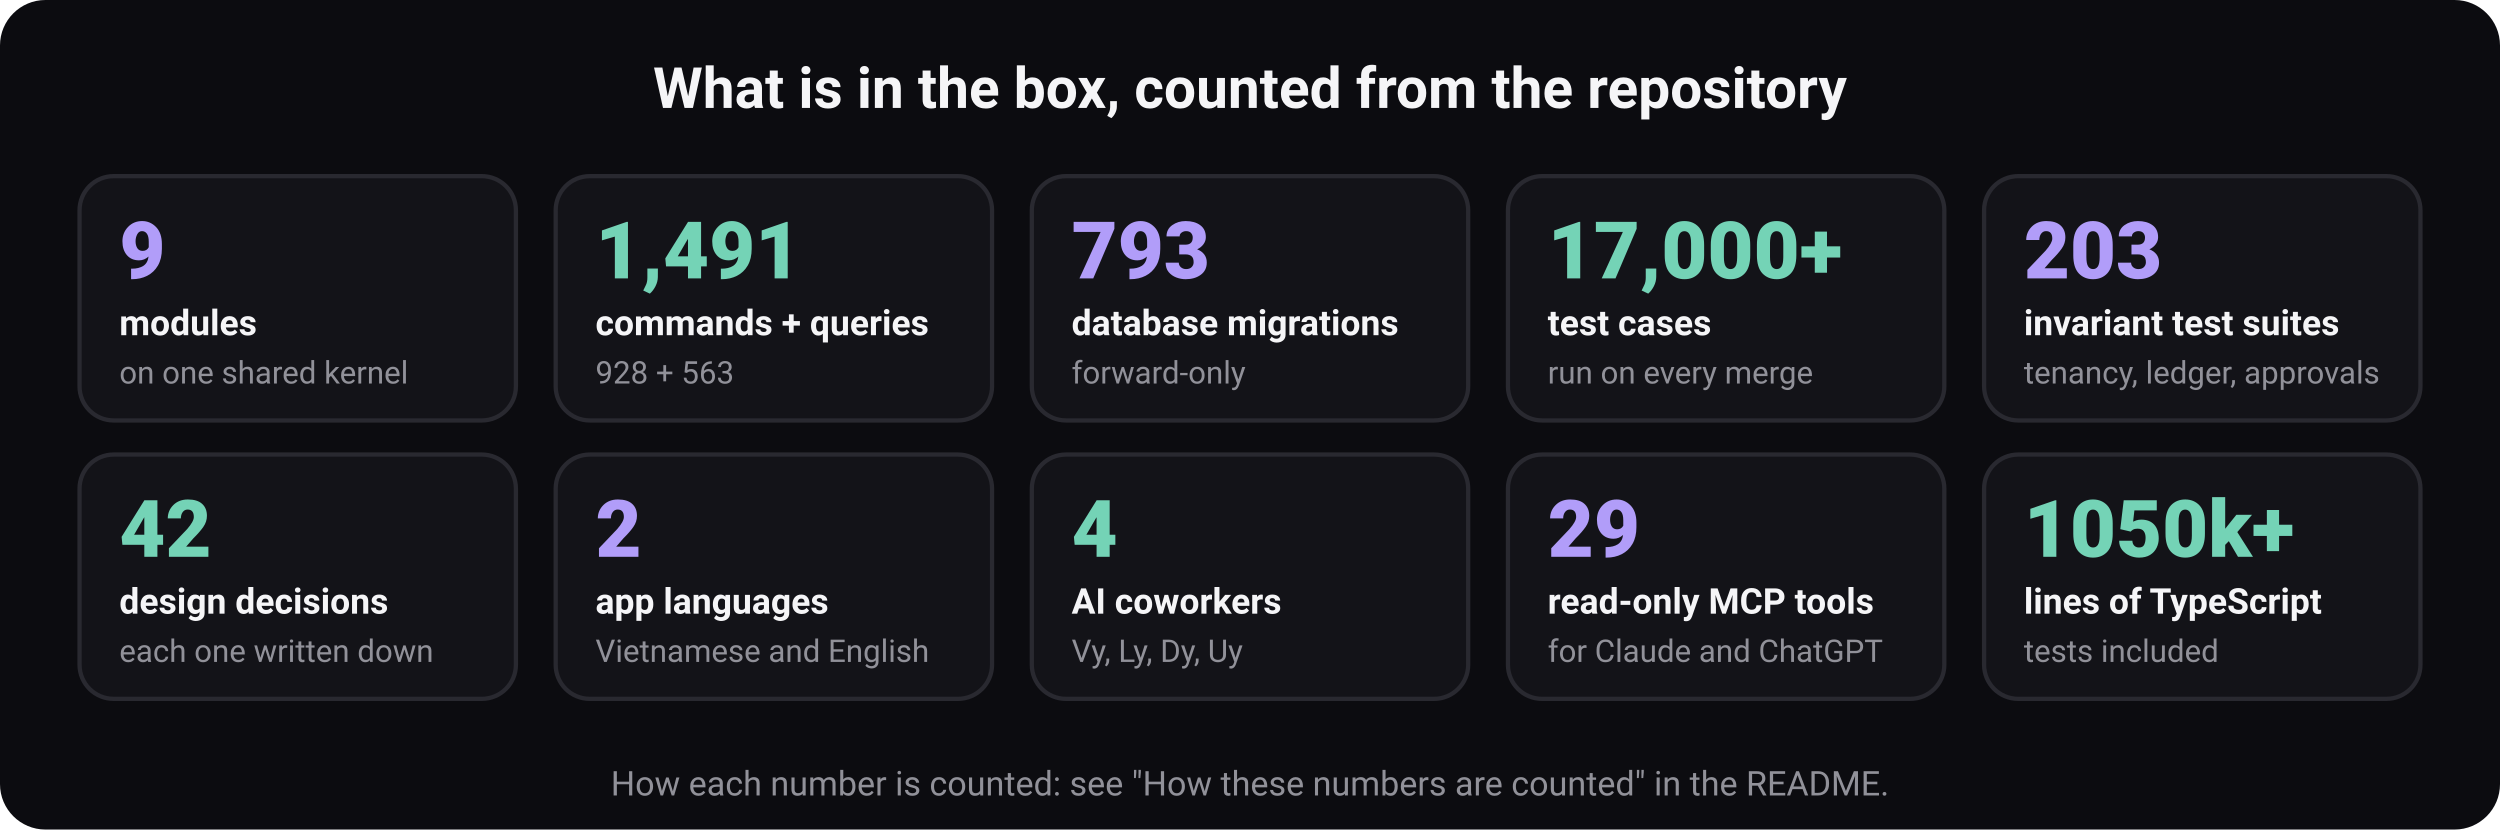
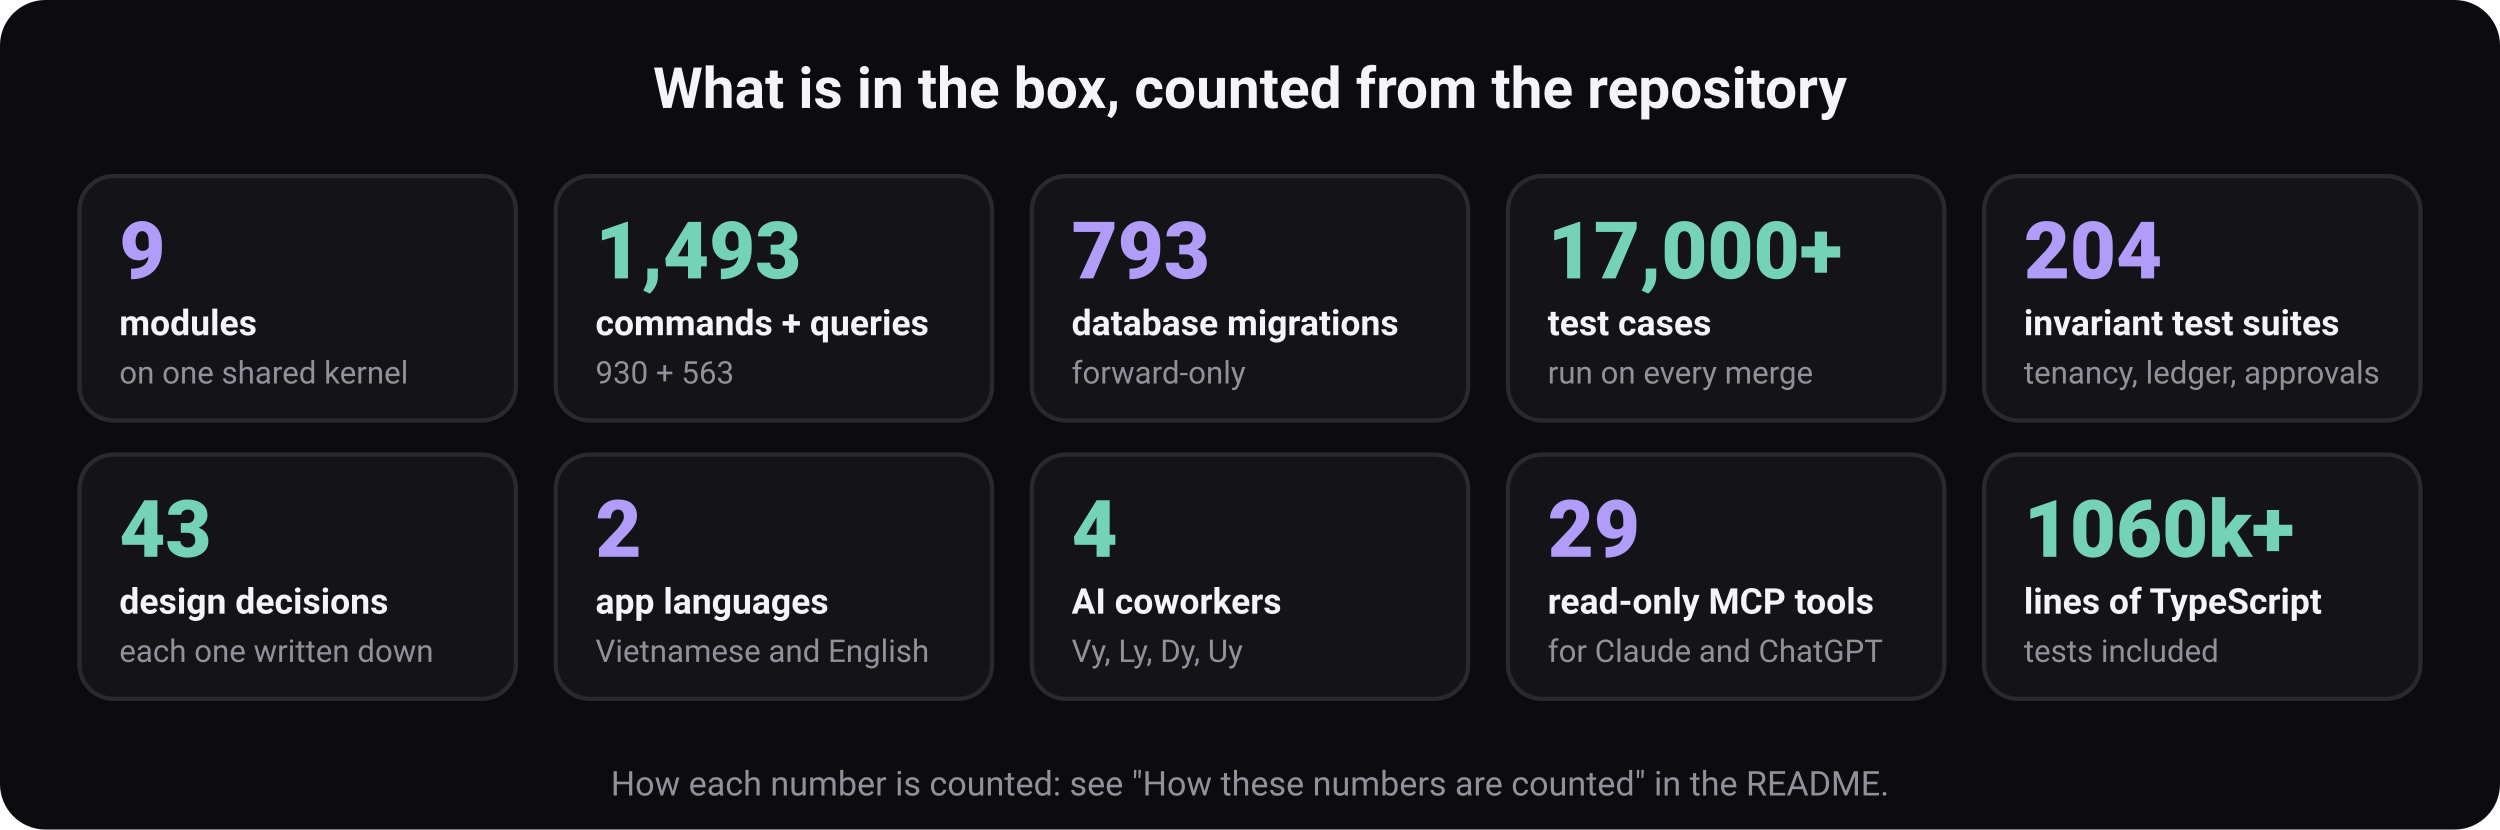
<svg xmlns="http://www.w3.org/2000/svg" width="880" height="292" viewBox="0 0 880 292" role="img" aria-labelledby="t d" font-family="ui-sans-serif, system-ui, -apple-system, 'Segoe UI', Roboto, 'Helvetica Neue', Arial, sans-serif">
  <rect width="880" height="292" rx="16" fill="#0c0c10" />
  <text x="440" y="38" font-size="20" font-weight="700" fill="#f5f5f7" text-anchor="middle">What is in the box, counted from the repository</text>
  <rect x="28" y="62" width="153.6" height="86" rx="12" fill="#131318" stroke="#292930" stroke-width="1.5" />
  <text x="42" y="98" font-size="28" font-weight="800" fill="#b19df9" text-anchor="start">9</text>
  <text x="42" y="118" font-size="12.5" font-weight="600" fill="#f5f5f7" text-anchor="start">modules</text>
  <text x="42" y="135" font-size="11" font-weight="400" fill="#919199" text-anchor="start">on one shared kernel</text>
  <rect x="195.6" y="62" width="153.6" height="86" rx="12" fill="#131318" stroke="#292930" stroke-width="1.5" />
-   <text x="209.6" y="98" font-size="28" font-weight="800" fill="#74d3b6" text-anchor="start">1,491</text>
+   <text x="209.6" y="98" font-size="28" font-weight="800" fill="#74d3b6" text-anchor="start">1,493</text>
  <text x="209.6" y="118" font-size="12.5" font-weight="600" fill="#f5f5f7" text-anchor="start">commands + queries</text>
-   <text x="209.6" y="135" font-size="11" font-weight="400" fill="#919199" text-anchor="start">928 + 563</text>
+   <text x="209.6" y="135" font-size="11" font-weight="400" fill="#919199" text-anchor="start">930 + 563</text>
  <rect x="363.2" y="62" width="153.6" height="86" rx="12" fill="#131318" stroke="#292930" stroke-width="1.5" />
  <text x="377.2" y="98" font-size="28" font-weight="800" fill="#b19df9" text-anchor="start">793</text>
  <text x="377.2" y="118" font-size="12.5" font-weight="600" fill="#f5f5f7" text-anchor="start">database migrations</text>
  <text x="377.2" y="135" font-size="11" font-weight="400" fill="#919199" text-anchor="start">forward-only</text>
  <rect x="530.8" y="62" width="153.6" height="86" rx="12" fill="#131318" stroke="#292930" stroke-width="1.5" />
  <text x="544.8" y="98" font-size="28" font-weight="800" fill="#74d3b6" text-anchor="start">17,000+</text>
  <text x="544.8" y="118" font-size="12.5" font-weight="600" fill="#f5f5f7" text-anchor="start">test cases</text>
  <text x="544.8" y="135" font-size="11" font-weight="400" fill="#919199" text-anchor="start">run on every merge</text>
  <rect x="698.4" y="62" width="153.6" height="86" rx="12" fill="#131318" stroke="#292930" stroke-width="1.5" />
-   <text x="712.4" y="98" font-size="28" font-weight="800" fill="#b19df9" text-anchor="start">203</text>
+   <text x="712.4" y="98" font-size="28" font-weight="800" fill="#b19df9" text-anchor="start">204</text>
  <text x="712.4" y="118" font-size="12.5" font-weight="600" fill="#f5f5f7" text-anchor="start">invariant test suites</text>
  <text x="712.4" y="135" font-size="11" font-weight="400" fill="#919199" text-anchor="start">tenancy, ledger, approvals</text>
  <rect x="28" y="160" width="153.6" height="86" rx="12" fill="#131318" stroke="#292930" stroke-width="1.5" />
-   <text x="42" y="196" font-size="28" font-weight="800" fill="#74d3b6" text-anchor="start">42</text>
+   <text x="42" y="196" font-size="28" font-weight="800" fill="#74d3b6" text-anchor="start">43</text>
  <text x="42" y="216" font-size="12.5" font-weight="600" fill="#f5f5f7" text-anchor="start">design decisions</text>
  <text x="42" y="233" font-size="11" font-weight="400" fill="#919199" text-anchor="start">each one written down</text>
  <rect x="195.6" y="160" width="153.6" height="86" rx="12" fill="#131318" stroke="#292930" stroke-width="1.5" />
  <text x="209.6" y="196" font-size="28" font-weight="800" fill="#b19df9" text-anchor="start">2</text>
  <text x="209.6" y="216" font-size="12.5" font-weight="600" fill="#f5f5f7" text-anchor="start">app languages</text>
  <text x="209.6" y="233" font-size="11" font-weight="400" fill="#919199" text-anchor="start">Vietnamese and English</text>
  <rect x="363.2" y="160" width="153.6" height="86" rx="12" fill="#131318" stroke="#292930" stroke-width="1.5" />
  <text x="377.2" y="196" font-size="28" font-weight="800" fill="#74d3b6" text-anchor="start">4</text>
  <text x="377.2" y="216" font-size="12.5" font-weight="600" fill="#f5f5f7" text-anchor="start">AI coworkers</text>
  <text x="377.2" y="233" font-size="11" font-weight="400" fill="#919199" text-anchor="start">Vy, Ly, Dy, Uy</text>
  <rect x="530.8" y="160" width="153.6" height="86" rx="12" fill="#131318" stroke="#292930" stroke-width="1.5" />
  <text x="544.8" y="196" font-size="28" font-weight="800" fill="#b19df9" text-anchor="start">29</text>
  <text x="544.8" y="216" font-size="12.5" font-weight="600" fill="#f5f5f7" text-anchor="start">read-only MCP tools</text>
  <text x="544.8" y="233" font-size="11" font-weight="400" fill="#919199" text-anchor="start">for Claude and ChatGPT</text>
  <rect x="698.4" y="160" width="153.6" height="86" rx="12" fill="#131318" stroke="#292930" stroke-width="1.5" />
-   <text x="712.4" y="196" font-size="28" font-weight="800" fill="#74d3b6" text-anchor="start">1050k+</text>
+   <text x="712.4" y="196" font-size="28" font-weight="800" fill="#74d3b6" text-anchor="start">1060k+</text>
  <text x="712.4" y="216" font-size="12.5" font-weight="600" fill="#f5f5f7" text-anchor="start">lines of TypeScript</text>
  <text x="712.4" y="233" font-size="11" font-weight="400" fill="#919199" text-anchor="start">tests included</text>
  <text x="440" y="280" font-size="12" font-weight="400" fill="#919199" text-anchor="middle">How each number is counted: see "How these numbers are counted" in the README.</text>
</svg>
